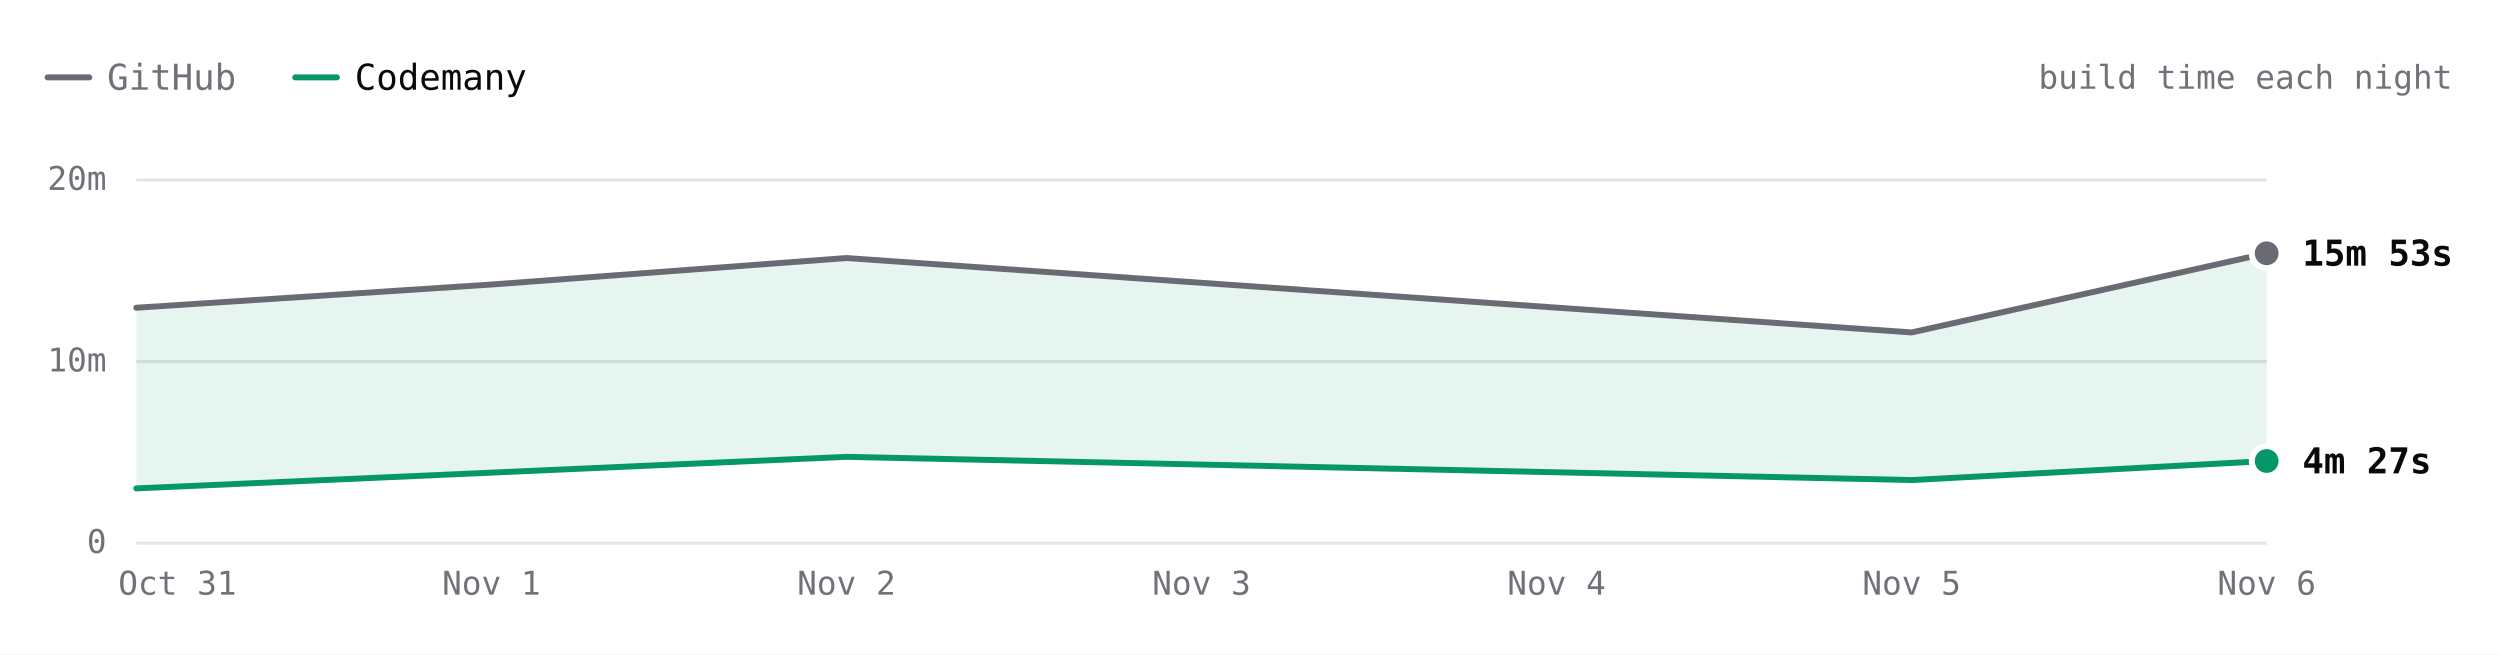
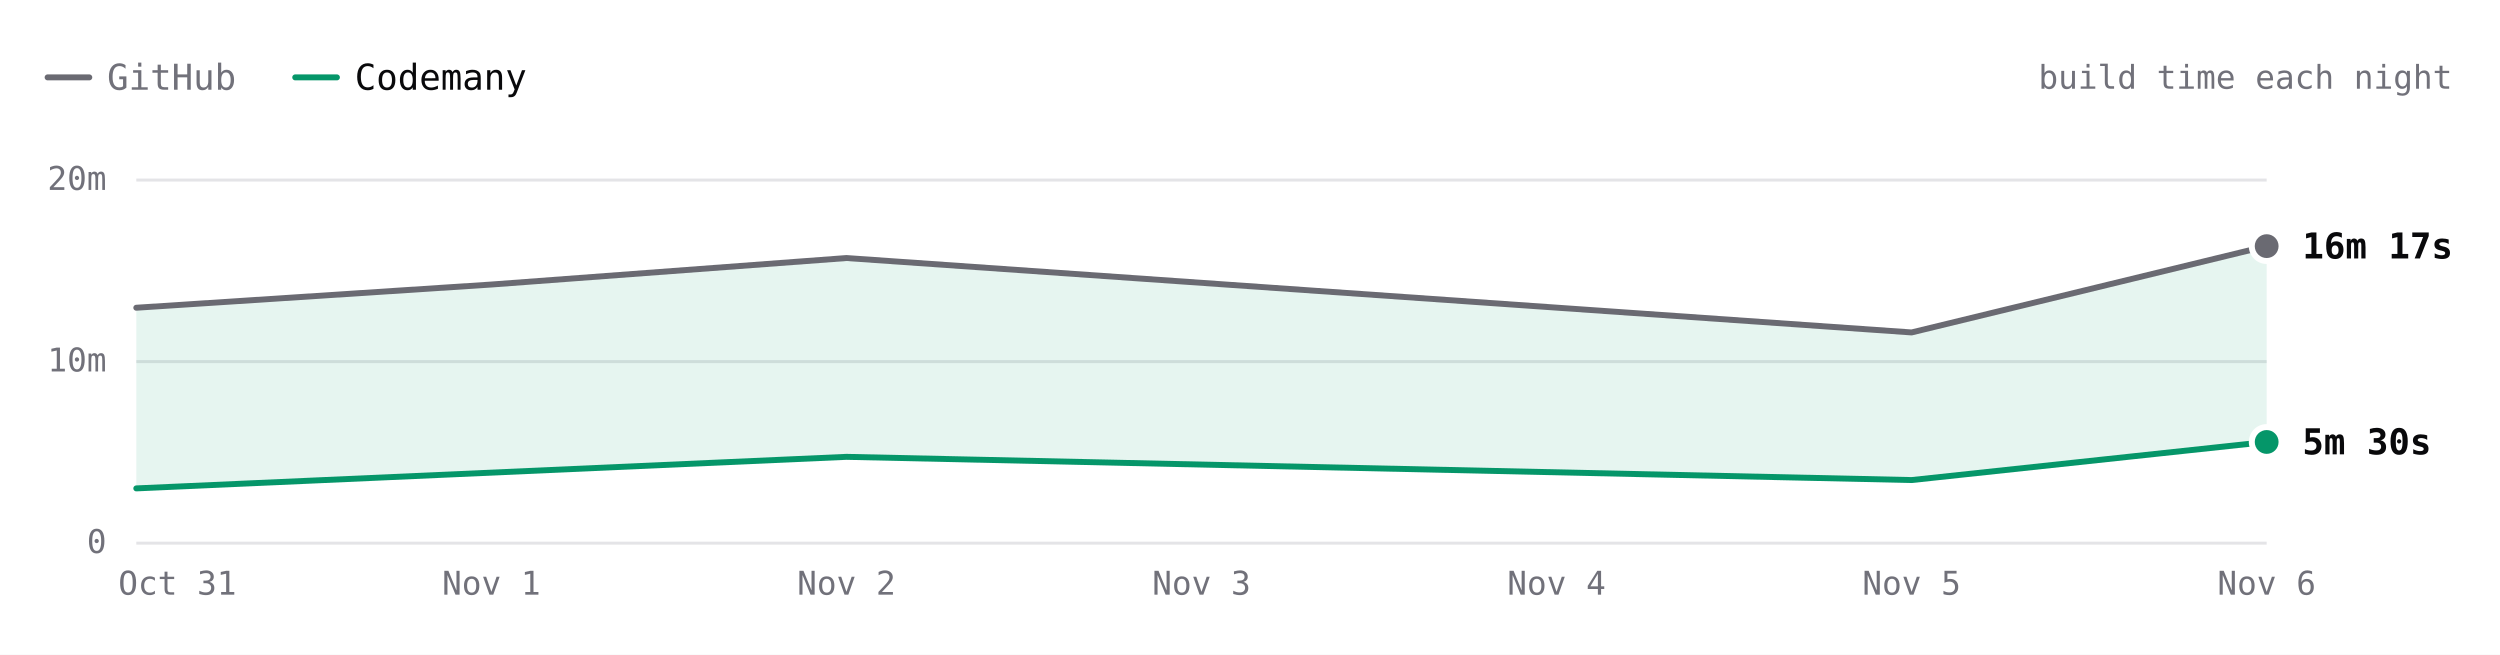
- <svg xmlns="http://www.w3.org/2000/svg" viewBox="0 0 840 220" width="840" height="220" role="img" aria-label="SwiftLint build time each night over 5 nights. Latest: GitHub 15m 53s, Codemany 4m 27s. Overall: 3.1× faster." font-family="'JetBrains Mono', ui-monospace, SFMono-Regular, Menlo, monospace" style="max-width:100%;height:auto;font-variant-numeric:tabular-nums">
+ <svg xmlns="http://www.w3.org/2000/svg" viewBox="0 0 840 220" width="840" height="220" role="img" aria-label="SwiftLint build time each night over 5 nights. Latest: GitHub 16m 17s, Codemany 5m 30s. Overall: 3.1× faster." font-family="'JetBrains Mono', ui-monospace, SFMono-Regular, Menlo, monospace" style="max-width:100%;height:auto;font-variant-numeric:tabular-nums">
  <rect width="840" height="220" fill="#ffffff" />
  <path d="M16 26h14" stroke="#6a6a72" stroke-width="2" stroke-linecap="round" />
  <text x="36" y="26" font-size="12" fill="#71717a" dominant-baseline="central">GitHub</text>
  <path d="M99.2 26h14" stroke="#059669" stroke-width="2" stroke-linecap="round" />
  <text x="119.2" y="26" font-size="12" fill="#09090b" dominant-baseline="central">Codemany</text>
  <text x="824" y="26" font-size="11" fill="#71717a" text-anchor="end" dominant-baseline="central">build time each night</text>
  <path d="M45.8 182.5L761.6 182.5" stroke="#e4e4e7" stroke-width="1" fill="none" />
  <text x="35.8" y="182" font-size="11" fill="#71717a" text-anchor="end" dominant-baseline="central">0</text>
  <path d="M45.8 121.5L761.6 121.5" stroke="#e4e4e7" stroke-width="1" fill="none" />
  <text x="35.8" y="121" font-size="11" fill="#71717a" text-anchor="end" dominant-baseline="central">10m</text>
  <path d="M45.8 60.5L761.6 60.5" stroke="#e4e4e7" stroke-width="1" fill="none" />
  <text x="35.8" y="60" font-size="11" fill="#71717a" text-anchor="end" dominant-baseline="central">20m</text>
  <text x="761.6" y="196" font-size="11" fill="#71717a" text-anchor="middle" dominant-baseline="central">Nov 6</text>
  <text x="642.3" y="196" font-size="11" fill="#71717a" text-anchor="middle" dominant-baseline="central">Nov 5</text>
  <text x="523" y="196" font-size="11" fill="#71717a" text-anchor="middle" dominant-baseline="central">Nov 4</text>
  <text x="403.7" y="196" font-size="11" fill="#71717a" text-anchor="middle" dominant-baseline="central">Nov 3</text>
  <text x="284.4" y="196" font-size="11" fill="#71717a" text-anchor="middle" dominant-baseline="central">Nov 2</text>
  <text x="165.1" y="196" font-size="11" fill="#71717a" text-anchor="middle" dominant-baseline="central">Nov 1</text>
  <text x="59.6" y="196" font-size="11" fill="#71717a" text-anchor="middle" dominant-baseline="central">Oct 31</text>
-   <path d="M45.8 103.4L165.1 95.6L284.4 86.7L642.3 111.7L761.6 85.1L761.6 154.9L642.3 161.3L284.4 153.5L45.8 164.1Z" fill="rgba(5,150,105,0.10)" />
-   <path d="M45.8 103.4L165.1 95.6L284.4 86.7L642.3 111.7L761.6 85.1" fill="none" stroke="#6a6a72" stroke-width="2" stroke-linecap="round" stroke-linejoin="round" />
-   <path d="M45.8 164.1L284.4 153.5L642.3 161.3L761.6 154.9" fill="none" stroke="#059669" stroke-width="2" stroke-linecap="round" stroke-linejoin="round" />
-   <circle cx="761.6" cy="85.1" r="6" fill="#ffffff" />
-   <circle cx="761.6" cy="85.1" r="4" fill="#6a6a72" />
-   <text x="773.6" y="85.1" font-size="12" fill="#09090b" font-weight="600" dominant-baseline="central">15m 53s</text>
-   <circle cx="761.6" cy="154.9" r="6" fill="#ffffff" />
-   <circle cx="761.6" cy="154.9" r="4" fill="#059669" />
-   <text x="773.6" y="154.9" font-size="12" fill="#09090b" font-weight="600" dominant-baseline="central">4m 27s</text>
+   <path d="M45.8 103.4L165.1 95.6L284.4 86.7L642.3 111.7L761.6 82.7L761.6 148.5L642.3 161.3L284.4 153.5L45.8 164.1Z" fill="rgba(5,150,105,0.10)" />
+   <path d="M45.8 103.4L165.1 95.6L284.4 86.7L642.3 111.7L761.6 82.7" fill="none" stroke="#6a6a72" stroke-width="2" stroke-linecap="round" stroke-linejoin="round" />
+   <path d="M45.8 164.1L284.4 153.5L642.3 161.3L761.6 148.5" fill="none" stroke="#059669" stroke-width="2" stroke-linecap="round" stroke-linejoin="round" />
+   <circle cx="761.6" cy="82.7" r="6" fill="#ffffff" />
+   <circle cx="761.6" cy="82.7" r="4" fill="#6a6a72" />
+   <text x="773.6" y="82.7" font-size="12" fill="#09090b" font-weight="600" dominant-baseline="central">16m 17s</text>
+   <circle cx="761.6" cy="148.5" r="6" fill="#ffffff" />
+   <circle cx="761.6" cy="148.5" r="4" fill="#059669" />
+   <text x="773.6" y="148.5" font-size="12" fill="#09090b" font-weight="600" dominant-baseline="central">5m 30s</text>
  <circle class="bench-mark" cx="45.8" cy="103.4" r="12" fill="#ffffff" fill-opacity="0" data-tip="SwiftLint · GitHub · 12m 53s · Oct 31" data-href="https://github.com/codemanyhq/bench/actions/runs/41147860813/job/124377144319" style="cursor:pointer" />
  <circle class="bench-mark" cx="45.8" cy="164.1" r="12" fill="#ffffff" fill-opacity="0" data-tip="SwiftLint · Codemany · 2m 56s · Oct 31" data-href="https://github.com/codemanyhq/bench/actions/runs/41147860813/job/124377144121" style="cursor:pointer" />
  <circle class="bench-mark" cx="165.1" cy="95.6" r="12" fill="#ffffff" fill-opacity="0" data-tip="SwiftLint · GitHub · 14m 10s · Nov 1" data-href="https://github.com/codemanyhq/bench/actions/runs/41189686531/job/124809425564" style="cursor:pointer" />
  <circle class="bench-mark" cx="284.4" cy="86.7" r="12" fill="#ffffff" fill-opacity="0" data-tip="SwiftLint · GitHub · 15m 37s · Nov 2" data-href="https://github.com/codemanyhq/bench/actions/runs/41523326203/job/125544883787" style="cursor:pointer" />
  <circle class="bench-mark" cx="284.4" cy="153.5" r="12" fill="#ffffff" fill-opacity="0" data-tip="SwiftLint · Codemany · 4m 40s · Nov 2" data-href="https://github.com/codemanyhq/bench/actions/runs/41523326203/job/125544883213" style="cursor:pointer" />
  <circle class="bench-mark" cx="642.3" cy="111.7" r="12" fill="#ffffff" fill-opacity="0" data-tip="SwiftLint · GitHub · 11m 31s · Nov 5" data-href="https://github.com/codemanyhq/bench/actions/runs/42109643265/job/127554920295" style="cursor:pointer" />
  <circle class="bench-mark" cx="642.3" cy="161.3" r="12" fill="#ffffff" fill-opacity="0" data-tip="SwiftLint · Codemany · 3m 24s · Nov 5" data-href="https://github.com/codemanyhq/bench/actions/runs/42109643265/job/127554926375" style="cursor:pointer" />
-   <circle class="bench-mark" cx="761.6" cy="85.1" r="12" fill="#ffffff" fill-opacity="0" data-tip="SwiftLint · GitHub · 15m 53s · Nov 6" data-href="https://github.com/codemanyhq/bench/actions/runs/42175699780/job/127768205711" style="cursor:pointer" />
-   <circle class="bench-mark" cx="761.6" cy="154.9" r="12" fill="#ffffff" fill-opacity="0" data-tip="SwiftLint · Codemany · 4m 27s · Nov 6" data-href="https://github.com/codemanyhq/bench/actions/runs/42175699780/job/127768261607" style="cursor:pointer" />
+   <circle class="bench-mark" cx="761.6" cy="82.7" r="12" fill="#ffffff" fill-opacity="0" data-tip="SwiftLint · GitHub · 16m 17s · Nov 6" data-href="https://github.com/codemanyhq/bench/actions/runs/42190600936/job/127817926920" style="cursor:pointer" />
+   <circle class="bench-mark" cx="761.6" cy="148.5" r="12" fill="#ffffff" fill-opacity="0" data-tip="SwiftLint · Codemany · 5m 30s · Nov 6" data-href="https://github.com/codemanyhq/bench/actions/runs/42190600936/job/127817927903" style="cursor:pointer" />
</svg>
